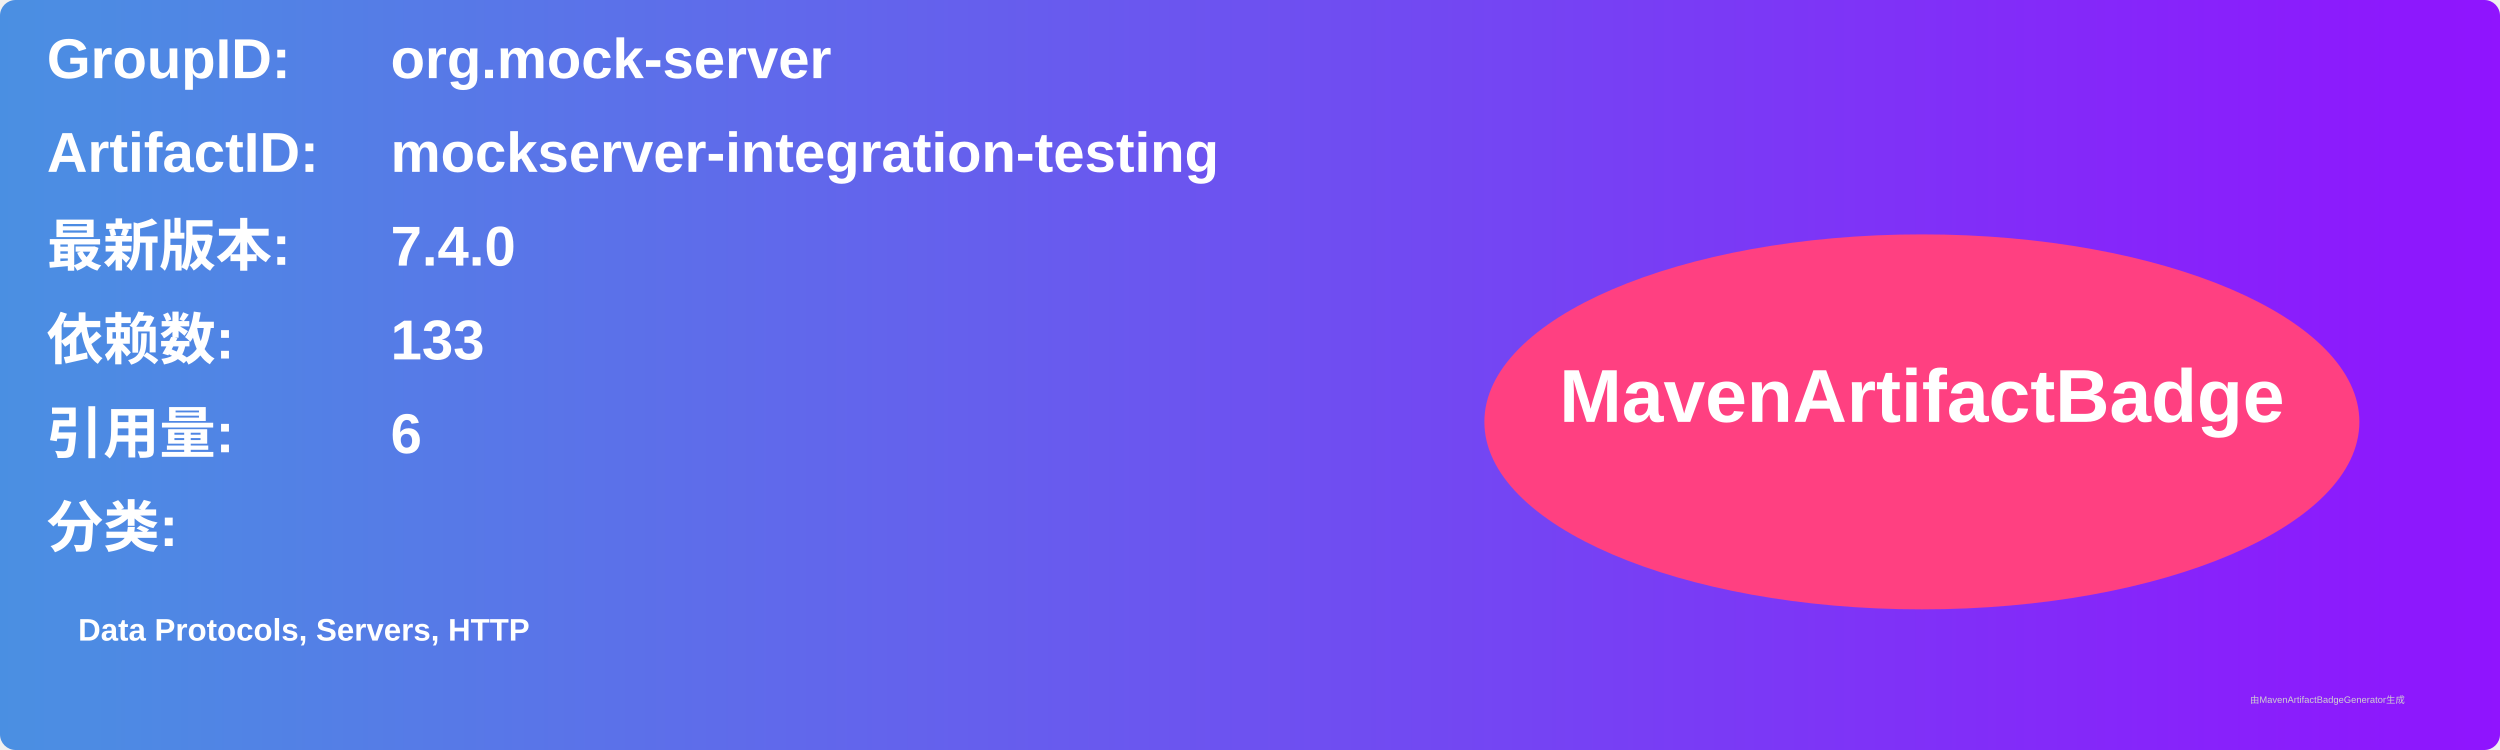
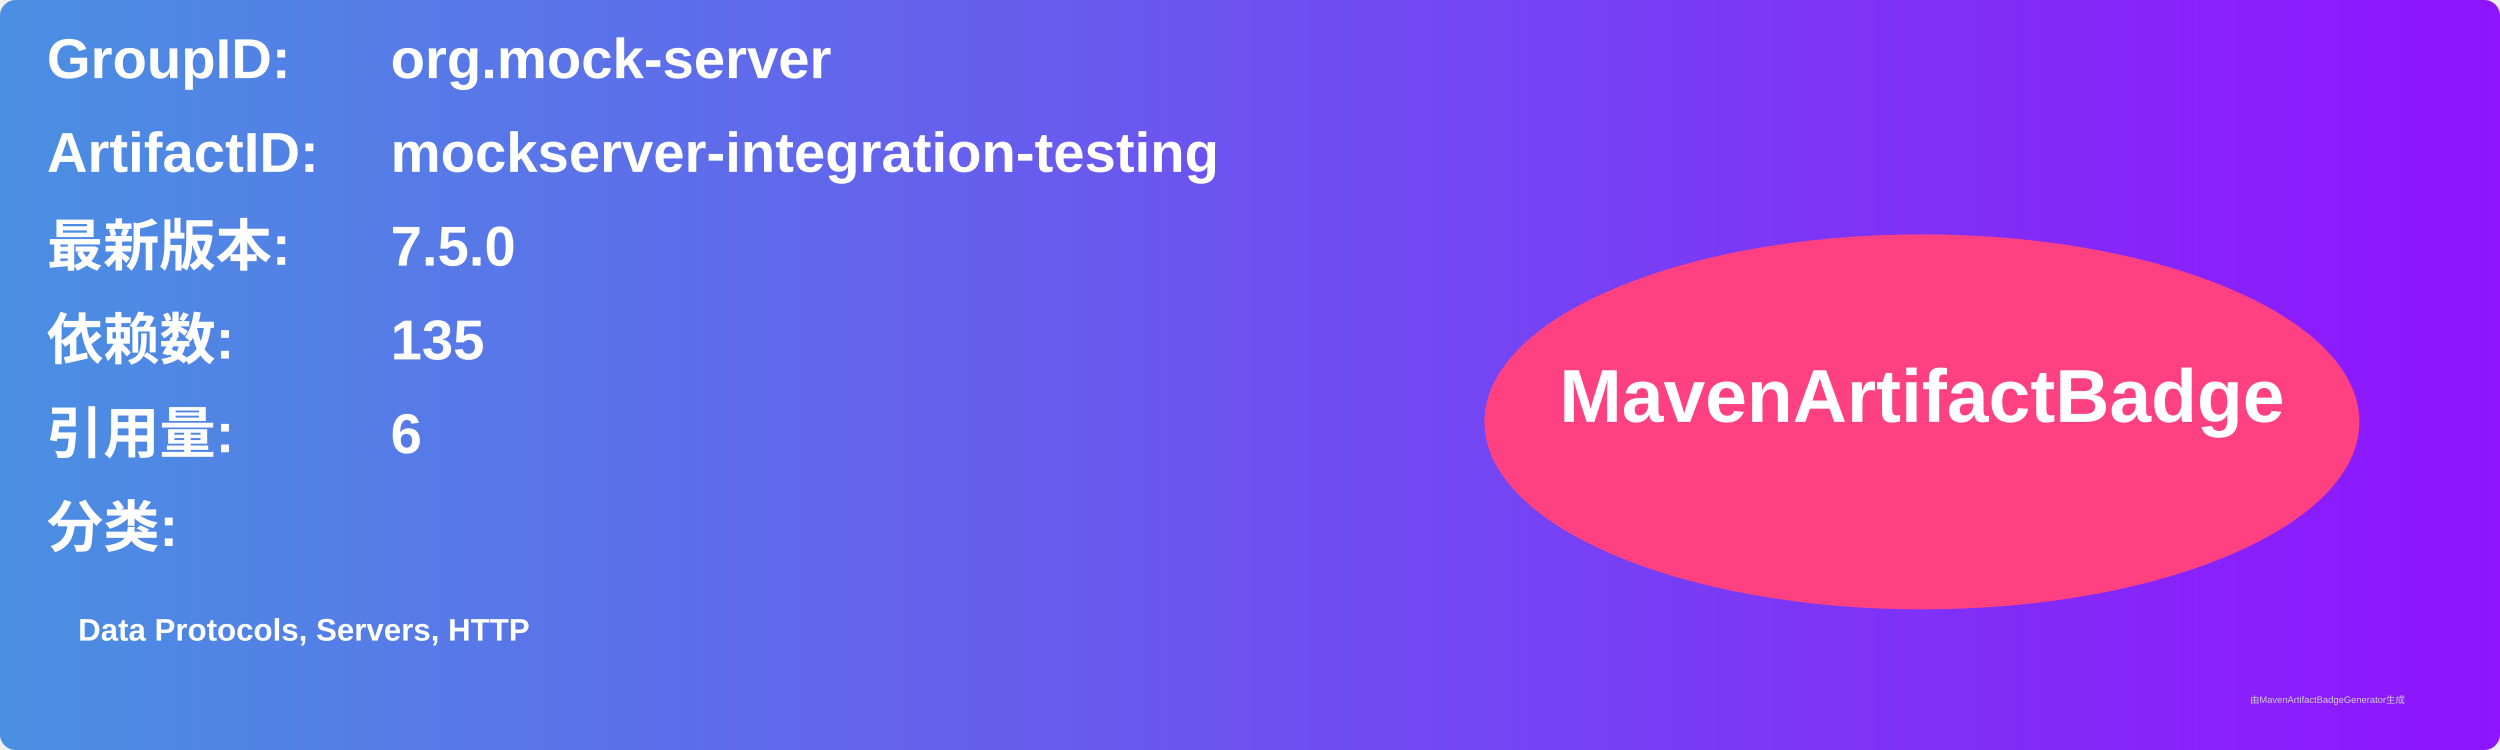
<svg xmlns="http://www.w3.org/2000/svg" width="800" height="240" viewBox="0 0 800 240">
  <linearGradient id="grad" x1="0%" y1="0%" x2="100%" y2="0%">
    <stop offset="0%" stop-color="#4a90e2" />
    <stop offset="100%" stop-color="#9013fe" />
  </linearGradient>
  <rect width="100%" height="100%" rx="5" ry="5" fill="url(#grad)" />
  <g transform="translate(15, 15)">
    <text x="0" y="10" font-family="Arial" font-size="18" fill="white" font-weight="bold" width="260">GroupID:</text>
    <text x="110" y="10" font-family="Arial" font-size="18" fill="white" font-weight="bold" width="460">org.mock-server</text>
    <text x="0" y="40" font-family="Arial" font-size="18" fill="white" font-weight="bold" width="260">ArtifactID:</text>
    <text x="110" y="40" font-family="Arial" font-size="18" fill="white" font-weight="bold" width="460">mockserver-integration-testing</text>
    <text x="0" y="70" font-family="Arial" font-size="18" fill="white" font-weight="bold">最新版本:</text>
    <text x="110" y="70" font-family="Arial" font-size="18" fill="white" font-weight="bold">
-       <tspan font-weight="bold">7.4.0</tspan>
+       <tspan font-weight="bold">7.5.0</tspan>
    </text>
    <text x="0" y="100" font-family="Arial" font-size="18" fill="white" font-weight="bold">依赖数: </text>
    <text x="110" y="100" font-family="Arial" font-size="18" fill="white">
-       <tspan font-weight="bold">133</tspan>
+       <tspan font-weight="bold">135</tspan>
    </text>
    <text x="0" y="130" font-family="Arial" font-size="18" fill="white" font-weight="bold">引用量: </text>
    <text x="110" y="130" font-family="Arial" font-size="18" fill="white">
      <tspan font-weight="bold">6</tspan>
    </text>
    <text x="0" y="160" font-family="Arial" font-size="18" fill="white" font-weight="bold">分类:</text>
    <text x="10" y="190" font-family="Arial" font-size="10" fill="white">
      <tspan font-weight="bold">Data Protocols, Servers, HTTP</tspan>
    </text>
    <ellipse cx="600" cy="120" rx="140" ry="60" fill="#ff4081" />
    <text x="600" y="120" text-anchor="middle" font-family="Arial" font-size="24" fill="white" font-weight="bold">MavenArtifactBadge</text>
  </g>
  <text x="720" y="225" font-family="Arial" font-size="3" fill="#d0d0d0">由MavenArtifactBadgeGenerator生成</text>
</svg>
